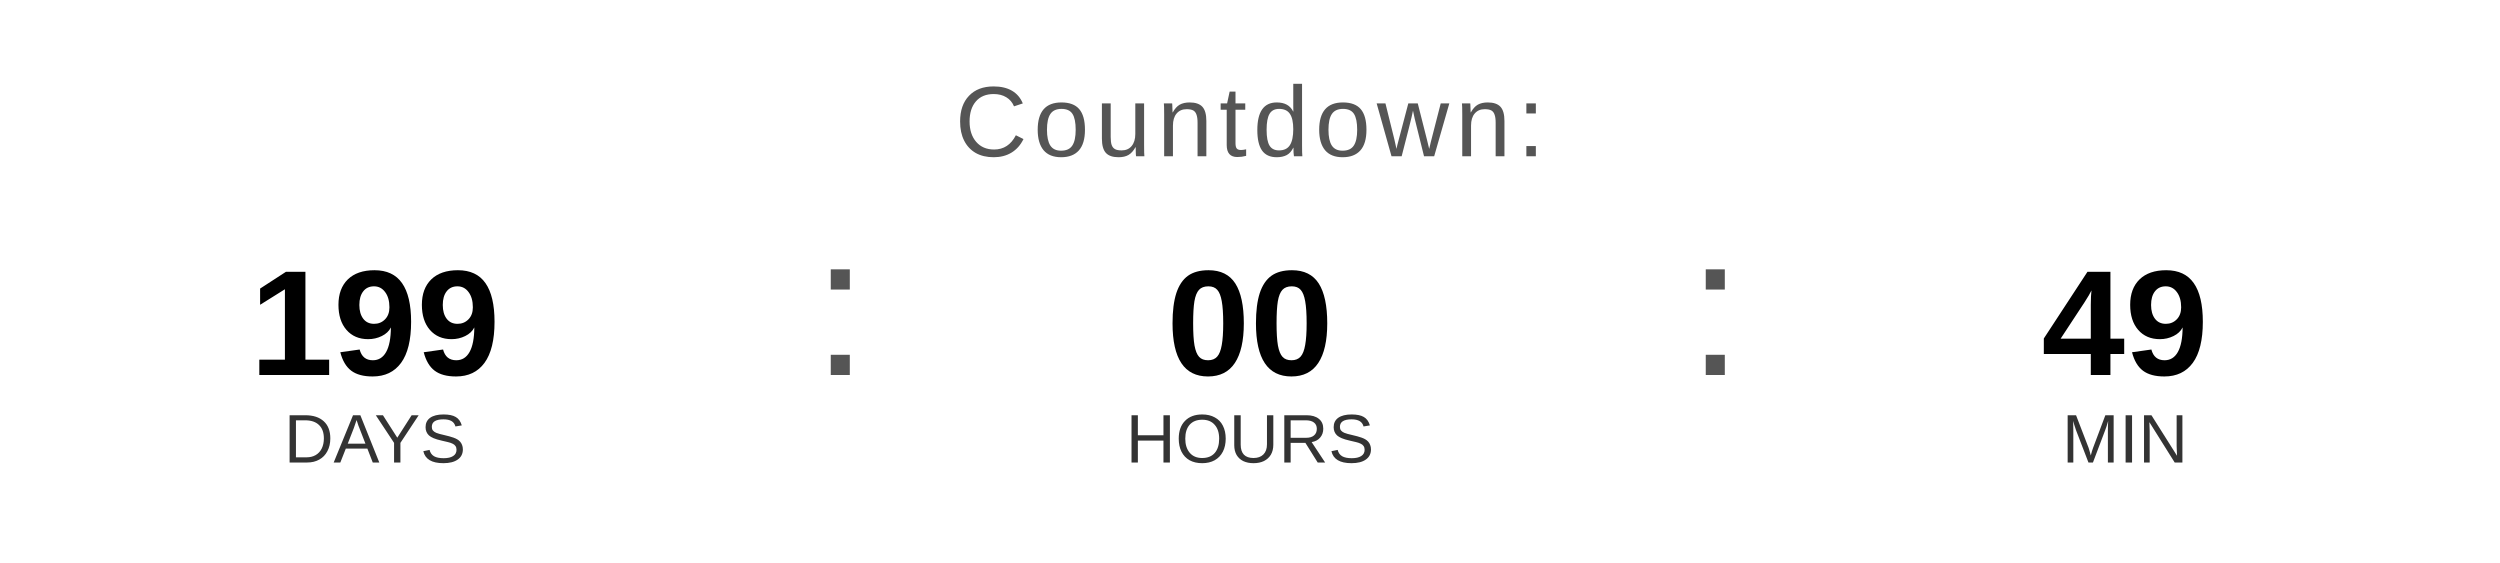
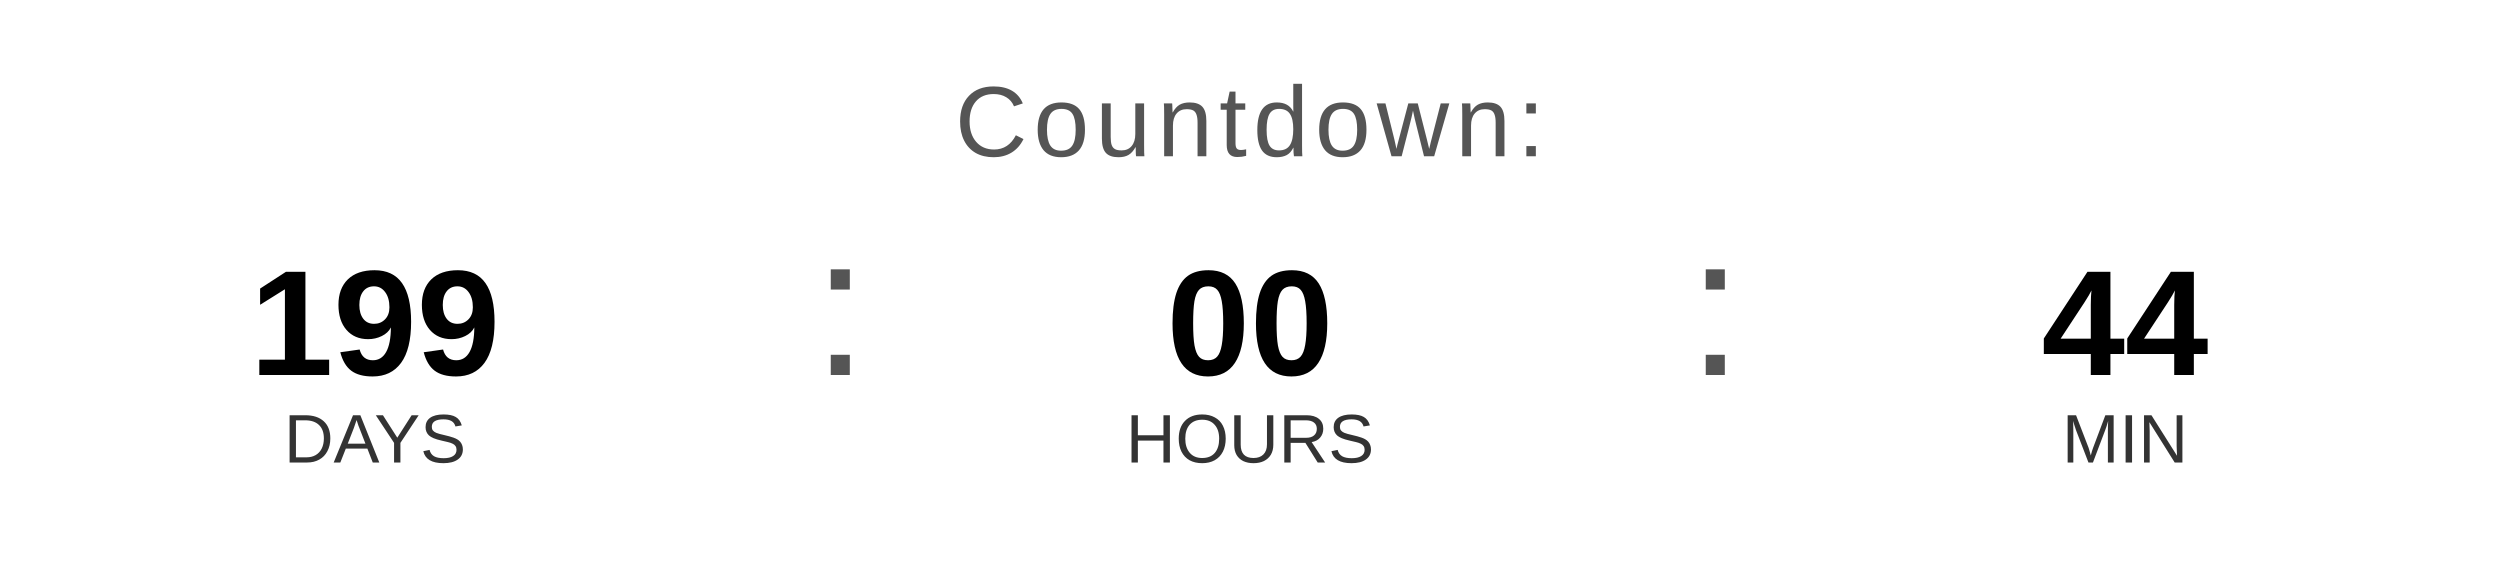
<svg xmlns="http://www.w3.org/2000/svg" width="400" height="90" viewBox="0 0 400 90">
  <text x="200" y="25" font-family="Arial, Helvetica, sans-serif" font-size="16" fill="#555555" text-anchor="middle" letter-spacing="1">
    Countdown:
  </text>
  <text x="60" y="60" font-family="Arial, Helvetica, sans-serif" font-size="24" font-weight="bold" fill="#000000" text-anchor="middle">199</text>
  <text x="60" y="74" font-family="Arial, Helvetica, sans-serif" font-size="11" fill="#333333" text-anchor="middle">DAYS</text>
  <text x="130" y="60" font-family="Arial, sans-serif" font-size="32" fill="#555555">:</text>
  <text x="200" y="60" font-family="Arial, Helvetica, sans-serif" font-size="24" font-weight="bold" fill="#000000" text-anchor="middle">00</text>
  <text x="200" y="74" font-family="Arial, Helvetica, sans-serif" font-size="11" fill="#333333" text-anchor="middle">HOURS</text>
  <text x="270" y="60" font-family="Arial, sans-serif" font-size="32" fill="#555555">:</text>
-   <text x="340" y="60" font-family="Arial, Helvetica, sans-serif" font-size="24" font-weight="bold" fill="#000000" text-anchor="middle">49</text>
+   <text x="340" y="60" font-family="Arial, Helvetica, sans-serif" font-size="24" font-weight="bold" fill="#000000" text-anchor="middle">44</text>
  <text x="340" y="74" font-family="Arial, Helvetica, sans-serif" font-size="11" fill="#333333" text-anchor="middle">MIN</text>
</svg>
